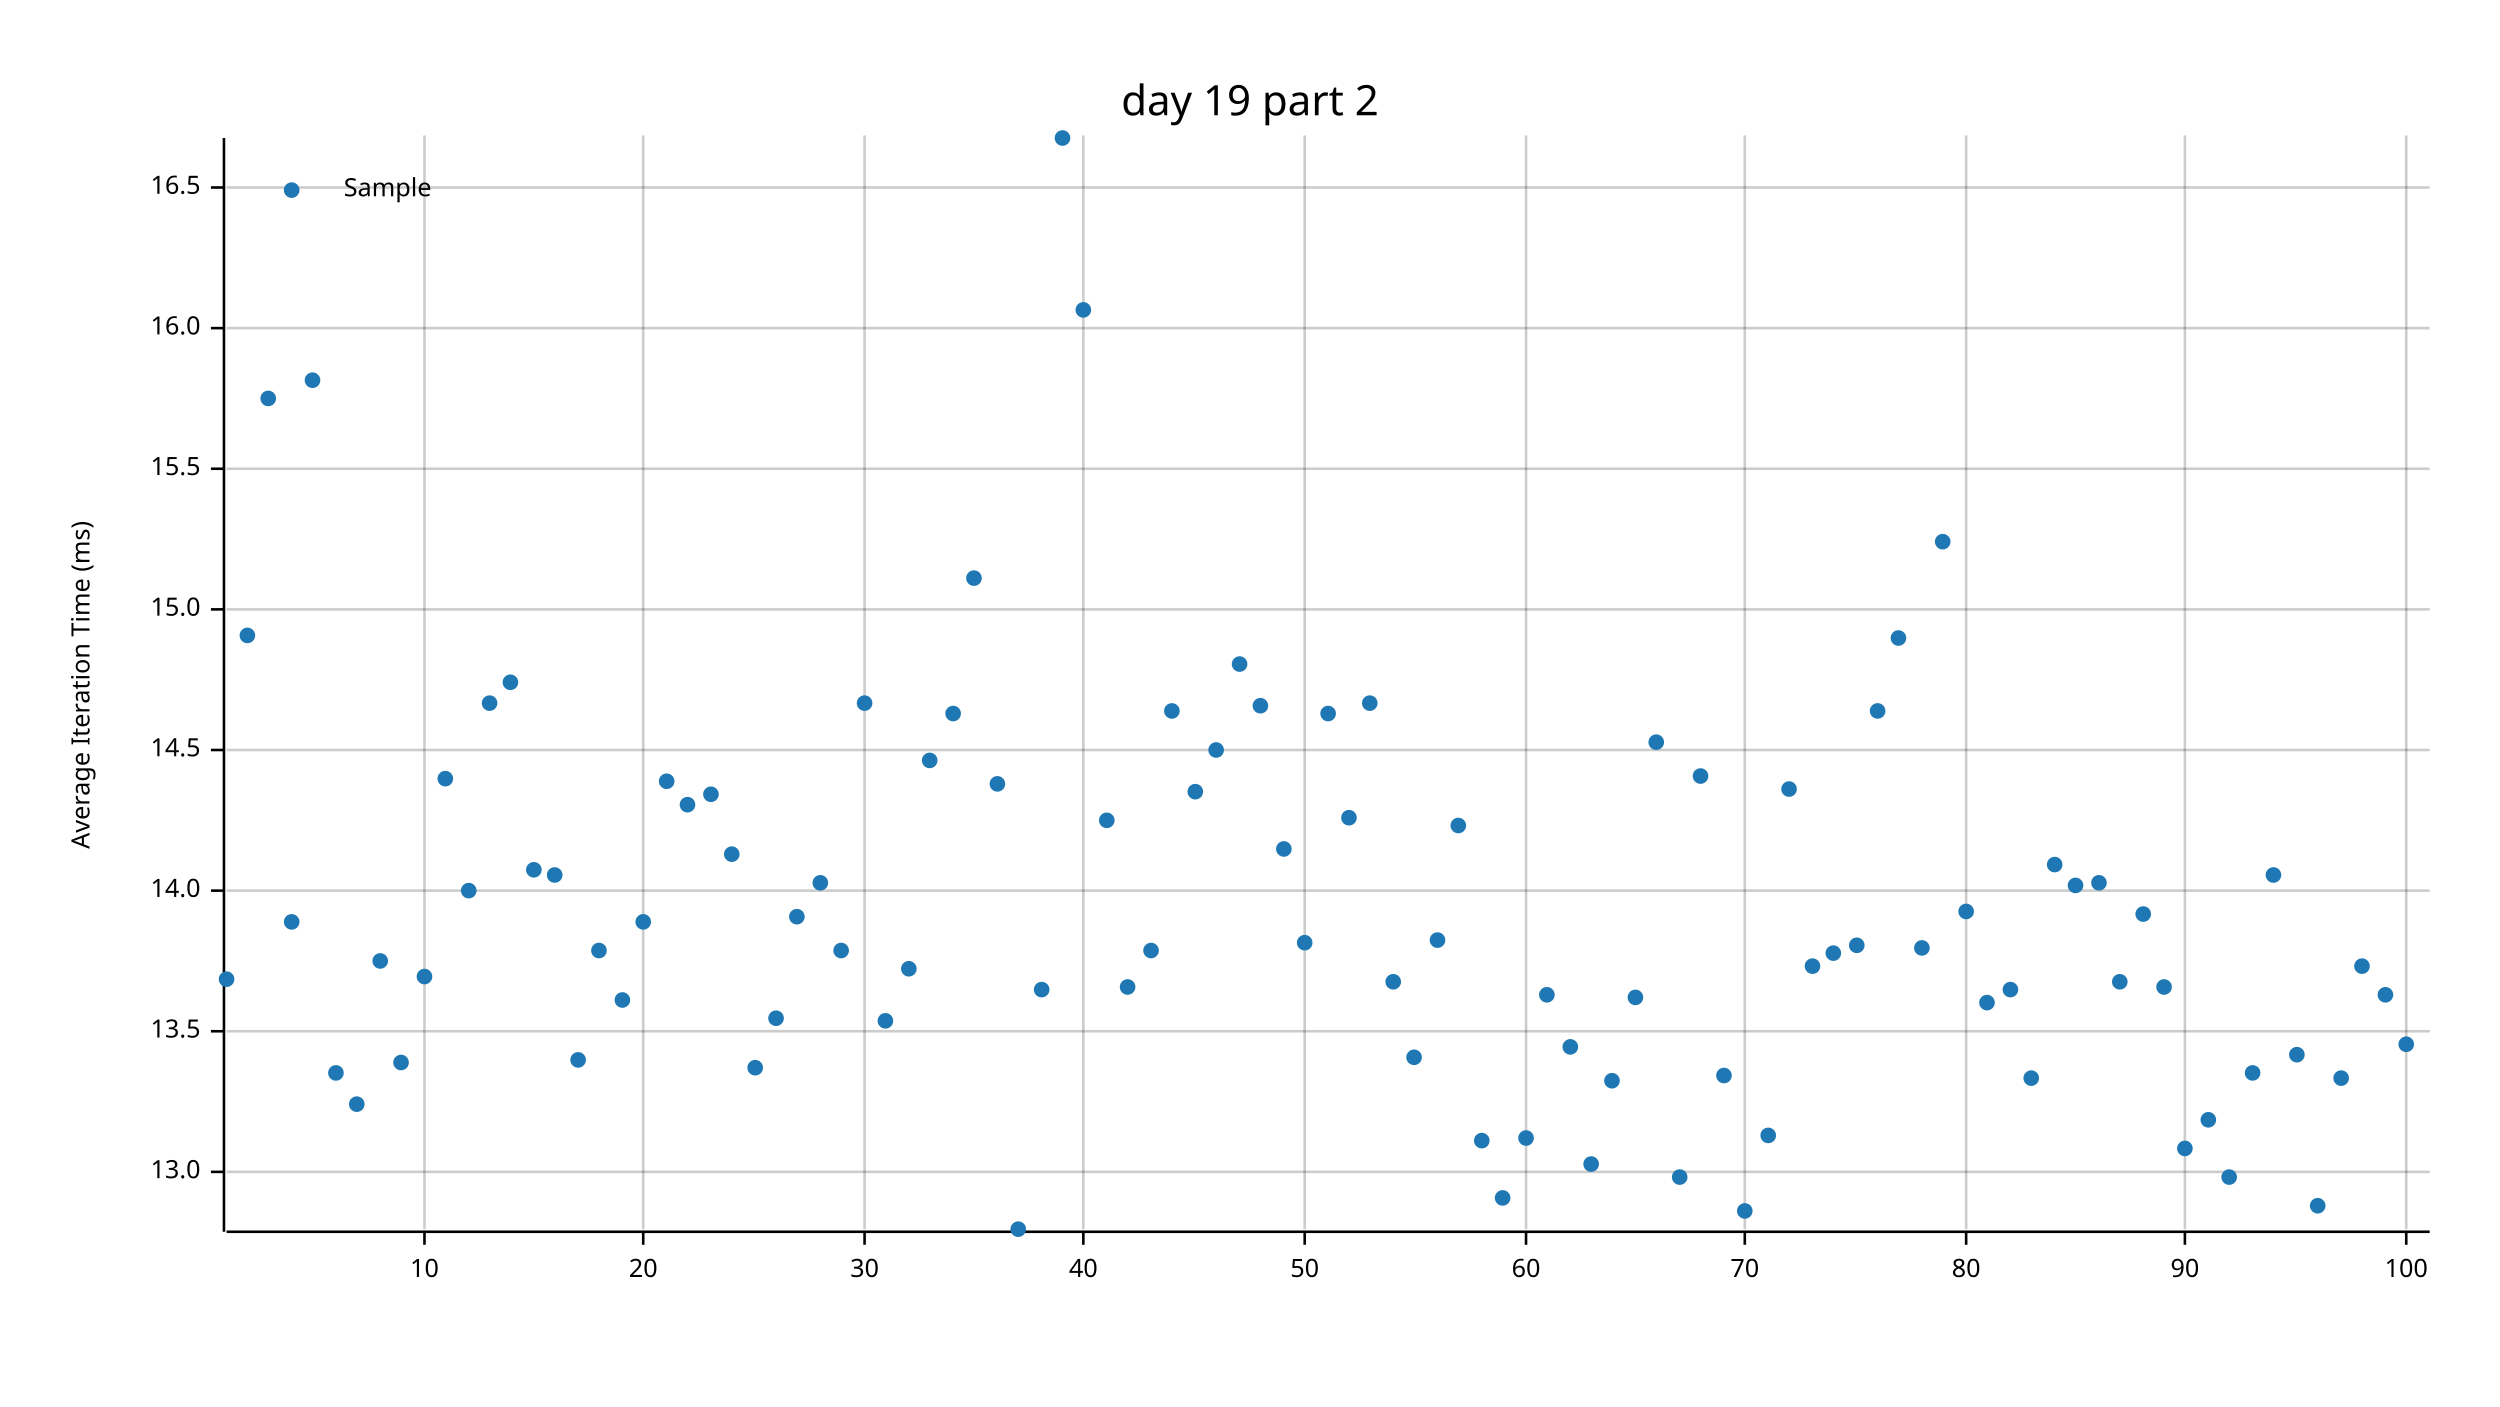
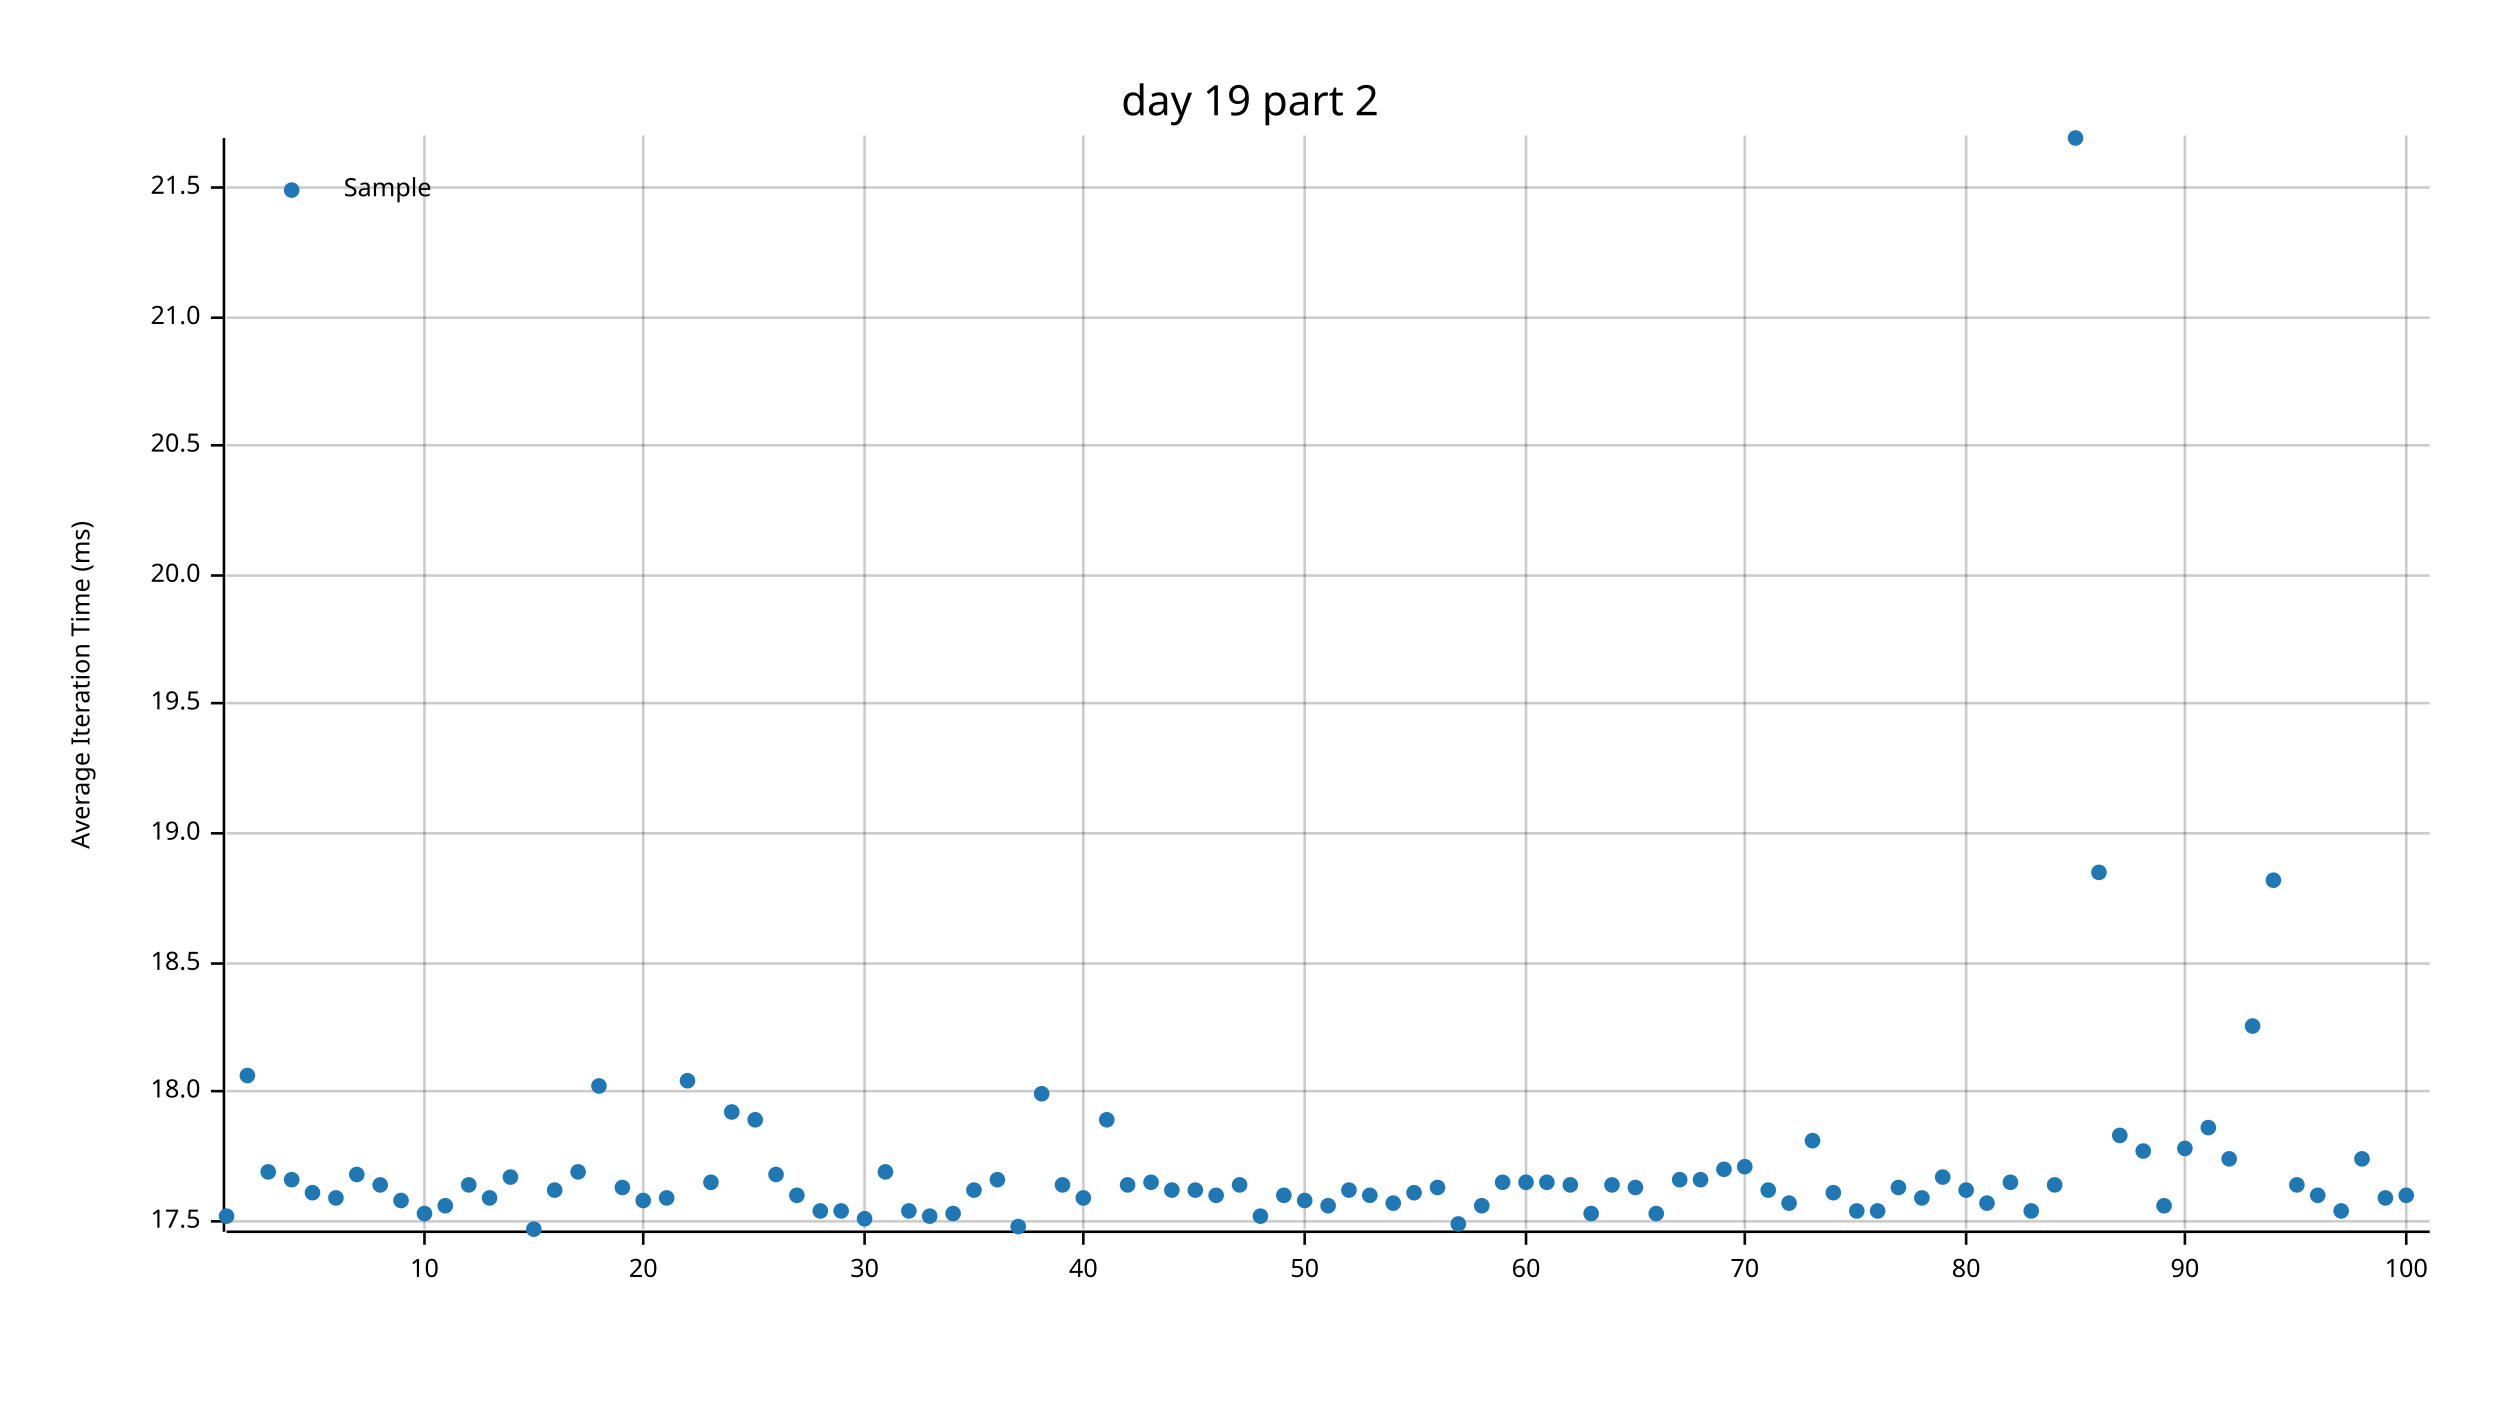
<svg xmlns="http://www.w3.org/2000/svg" width="960" height="540" viewBox="0 0 960 540">
  <text x="480" y="32" dy="0.76em" text-anchor="middle" font-family="sans-serif" font-size="16.129" opacity="1" fill="#000000">
day 19 part 2
</text>
  <text x="27" y="263" dy="0.76em" text-anchor="middle" font-family="sans-serif" font-size="9.677" opacity="1" fill="#000000" transform="rotate(270, 27, 263)">
Average Iteration Time (ms)
</text>
  <line opacity="0.2" stroke="#000000" stroke-width="1" x1="163" y1="472" x2="163" y2="52" />
  <line opacity="0.2" stroke="#000000" stroke-width="1" x1="247" y1="472" x2="247" y2="52" />
  <line opacity="0.2" stroke="#000000" stroke-width="1" x1="332" y1="472" x2="332" y2="52" />
  <line opacity="0.2" stroke="#000000" stroke-width="1" x1="416" y1="472" x2="416" y2="52" />
  <line opacity="0.2" stroke="#000000" stroke-width="1" x1="501" y1="472" x2="501" y2="52" />
  <line opacity="0.2" stroke="#000000" stroke-width="1" x1="586" y1="472" x2="586" y2="52" />
  <line opacity="0.2" stroke="#000000" stroke-width="1" x1="670" y1="472" x2="670" y2="52" />
  <line opacity="0.2" stroke="#000000" stroke-width="1" x1="755" y1="472" x2="755" y2="52" />
  <line opacity="0.2" stroke="#000000" stroke-width="1" x1="839" y1="472" x2="839" y2="52" />
  <line opacity="0.2" stroke="#000000" stroke-width="1" x1="924" y1="472" x2="924" y2="52" />
-   <line opacity="0.2" stroke="#000000" stroke-width="1" x1="87" y1="450" x2="933" y2="450" />
-   <line opacity="0.2" stroke="#000000" stroke-width="1" x1="87" y1="396" x2="933" y2="396" />
-   <line opacity="0.2" stroke="#000000" stroke-width="1" x1="87" y1="342" x2="933" y2="342" />
-   <line opacity="0.2" stroke="#000000" stroke-width="1" x1="87" y1="288" x2="933" y2="288" />
-   <line opacity="0.2" stroke="#000000" stroke-width="1" x1="87" y1="234" x2="933" y2="234" />
-   <line opacity="0.2" stroke="#000000" stroke-width="1" x1="87" y1="180" x2="933" y2="180" />
-   <line opacity="0.2" stroke="#000000" stroke-width="1" x1="87" y1="126" x2="933" y2="126" />
+   <line opacity="0.2" stroke="#000000" stroke-width="1" x1="87" y1="469" x2="933" y2="469" />
+   <line opacity="0.2" stroke="#000000" stroke-width="1" x1="87" y1="419" x2="933" y2="419" />
+   <line opacity="0.2" stroke="#000000" stroke-width="1" x1="87" y1="370" x2="933" y2="370" />
+   <line opacity="0.2" stroke="#000000" stroke-width="1" x1="87" y1="320" x2="933" y2="320" />
+   <line opacity="0.2" stroke="#000000" stroke-width="1" x1="87" y1="270" x2="933" y2="270" />
+   <line opacity="0.2" stroke="#000000" stroke-width="1" x1="87" y1="221" x2="933" y2="221" />
+   <line opacity="0.2" stroke="#000000" stroke-width="1" x1="87" y1="171" x2="933" y2="171" />
+   <line opacity="0.2" stroke="#000000" stroke-width="1" x1="87" y1="122" x2="933" y2="122" />
  <line opacity="0.2" stroke="#000000" stroke-width="1" x1="87" y1="72" x2="933" y2="72" />
  <polyline fill="none" opacity="1" stroke="#000000" stroke-width="1" points="86,53 86,473 " />
-   <text x="77" y="450" dy="0.5ex" text-anchor="end" font-family="sans-serif" font-size="9.677" opacity="1" fill="#000000">
- 13.0
- </text>
-   <polyline fill="none" opacity="1" stroke="#000000" stroke-width="1" points="81,450 86,450 " />
-   <text x="77" y="396" dy="0.5ex" text-anchor="end" font-family="sans-serif" font-size="9.677" opacity="1" fill="#000000">
- 13.5
- </text>
-   <polyline fill="none" opacity="1" stroke="#000000" stroke-width="1" points="81,396 86,396 " />
-   <text x="77" y="342" dy="0.5ex" text-anchor="end" font-family="sans-serif" font-size="9.677" opacity="1" fill="#000000">
- 14.0
- </text>
-   <polyline fill="none" opacity="1" stroke="#000000" stroke-width="1" points="81,342 86,342 " />
-   <text x="77" y="288" dy="0.5ex" text-anchor="end" font-family="sans-serif" font-size="9.677" opacity="1" fill="#000000">
- 14.5
- </text>
-   <polyline fill="none" opacity="1" stroke="#000000" stroke-width="1" points="81,288 86,288 " />
-   <text x="77" y="234" dy="0.5ex" text-anchor="end" font-family="sans-serif" font-size="9.677" opacity="1" fill="#000000">
- 15.0
- </text>
-   <polyline fill="none" opacity="1" stroke="#000000" stroke-width="1" points="81,234 86,234 " />
-   <text x="77" y="180" dy="0.5ex" text-anchor="end" font-family="sans-serif" font-size="9.677" opacity="1" fill="#000000">
- 15.5
- </text>
-   <polyline fill="none" opacity="1" stroke="#000000" stroke-width="1" points="81,180 86,180 " />
-   <text x="77" y="126" dy="0.5ex" text-anchor="end" font-family="sans-serif" font-size="9.677" opacity="1" fill="#000000">
- 16.0
- </text>
-   <polyline fill="none" opacity="1" stroke="#000000" stroke-width="1" points="81,126 86,126 " />
+   <text x="77" y="469" dy="0.5ex" text-anchor="end" font-family="sans-serif" font-size="9.677" opacity="1" fill="#000000">
+ 17.5
+ </text>
+   <polyline fill="none" opacity="1" stroke="#000000" stroke-width="1" points="81,469 86,469 " />
+   <text x="77" y="419" dy="0.5ex" text-anchor="end" font-family="sans-serif" font-size="9.677" opacity="1" fill="#000000">
+ 18.0
+ </text>
+   <polyline fill="none" opacity="1" stroke="#000000" stroke-width="1" points="81,419 86,419 " />
+   <text x="77" y="370" dy="0.5ex" text-anchor="end" font-family="sans-serif" font-size="9.677" opacity="1" fill="#000000">
+ 18.5
+ </text>
+   <polyline fill="none" opacity="1" stroke="#000000" stroke-width="1" points="81,370 86,370 " />
+   <text x="77" y="320" dy="0.5ex" text-anchor="end" font-family="sans-serif" font-size="9.677" opacity="1" fill="#000000">
+ 19.0
+ </text>
+   <polyline fill="none" opacity="1" stroke="#000000" stroke-width="1" points="81,320 86,320 " />
+   <text x="77" y="270" dy="0.5ex" text-anchor="end" font-family="sans-serif" font-size="9.677" opacity="1" fill="#000000">
+ 19.5
+ </text>
+   <polyline fill="none" opacity="1" stroke="#000000" stroke-width="1" points="81,270 86,270 " />
+   <text x="77" y="221" dy="0.5ex" text-anchor="end" font-family="sans-serif" font-size="9.677" opacity="1" fill="#000000">
+ 20.0
+ </text>
+   <polyline fill="none" opacity="1" stroke="#000000" stroke-width="1" points="81,221 86,221 " />
+   <text x="77" y="171" dy="0.5ex" text-anchor="end" font-family="sans-serif" font-size="9.677" opacity="1" fill="#000000">
+ 20.5
+ </text>
+   <polyline fill="none" opacity="1" stroke="#000000" stroke-width="1" points="81,171 86,171 " />
+   <text x="77" y="122" dy="0.5ex" text-anchor="end" font-family="sans-serif" font-size="9.677" opacity="1" fill="#000000">
+ 21.0
+ </text>
+   <polyline fill="none" opacity="1" stroke="#000000" stroke-width="1" points="81,122 86,122 " />
  <text x="77" y="72" dy="0.5ex" text-anchor="end" font-family="sans-serif" font-size="9.677" opacity="1" fill="#000000">
- 16.5
+ 21.5
</text>
  <polyline fill="none" opacity="1" stroke="#000000" stroke-width="1" points="81,72 86,72 " />
  <polyline fill="none" opacity="1" stroke="#000000" stroke-width="1" points="87,473 933,473 " />
  <text x="163" y="483" dy="0.76em" text-anchor="middle" font-family="sans-serif" font-size="9.677" opacity="1" fill="#000000">
10
</text>
  <polyline fill="none" opacity="1" stroke="#000000" stroke-width="1" points="163,473 163,478 " />
  <text x="247" y="483" dy="0.76em" text-anchor="middle" font-family="sans-serif" font-size="9.677" opacity="1" fill="#000000">
20
</text>
  <polyline fill="none" opacity="1" stroke="#000000" stroke-width="1" points="247,473 247,478 " />
  <text x="332" y="483" dy="0.76em" text-anchor="middle" font-family="sans-serif" font-size="9.677" opacity="1" fill="#000000">
30
</text>
  <polyline fill="none" opacity="1" stroke="#000000" stroke-width="1" points="332,473 332,478 " />
  <text x="416" y="483" dy="0.76em" text-anchor="middle" font-family="sans-serif" font-size="9.677" opacity="1" fill="#000000">
40
</text>
  <polyline fill="none" opacity="1" stroke="#000000" stroke-width="1" points="416,473 416,478 " />
  <text x="501" y="483" dy="0.76em" text-anchor="middle" font-family="sans-serif" font-size="9.677" opacity="1" fill="#000000">
50
</text>
  <polyline fill="none" opacity="1" stroke="#000000" stroke-width="1" points="501,473 501,478 " />
  <text x="586" y="483" dy="0.76em" text-anchor="middle" font-family="sans-serif" font-size="9.677" opacity="1" fill="#000000">
60
</text>
  <polyline fill="none" opacity="1" stroke="#000000" stroke-width="1" points="586,473 586,478 " />
  <text x="670" y="483" dy="0.76em" text-anchor="middle" font-family="sans-serif" font-size="9.677" opacity="1" fill="#000000">
70
</text>
  <polyline fill="none" opacity="1" stroke="#000000" stroke-width="1" points="670,473 670,478 " />
  <text x="755" y="483" dy="0.76em" text-anchor="middle" font-family="sans-serif" font-size="9.677" opacity="1" fill="#000000">
80
</text>
  <polyline fill="none" opacity="1" stroke="#000000" stroke-width="1" points="755,473 755,478 " />
  <text x="839" y="483" dy="0.76em" text-anchor="middle" font-family="sans-serif" font-size="9.677" opacity="1" fill="#000000">
90
</text>
  <polyline fill="none" opacity="1" stroke="#000000" stroke-width="1" points="839,473 839,478 " />
  <text x="924" y="483" dy="0.76em" text-anchor="middle" font-family="sans-serif" font-size="9.677" opacity="1" fill="#000000">
100
</text>
  <polyline fill="none" opacity="1" stroke="#000000" stroke-width="1" points="924,473 924,478 " />
-   <circle cx="87" cy="376" r="3" opacity="1" fill="#1F78B4" stroke="none" />
-   <circle cx="95" cy="244" r="3" opacity="1" fill="#1F78B4" stroke="none" />
-   <circle cx="103" cy="153" r="3" opacity="1" fill="#1F78B4" stroke="none" />
-   <circle cx="112" cy="354" r="3" opacity="1" fill="#1F78B4" stroke="none" />
-   <circle cx="120" cy="146" r="3" opacity="1" fill="#1F78B4" stroke="none" />
-   <circle cx="129" cy="412" r="3" opacity="1" fill="#1F78B4" stroke="none" />
-   <circle cx="137" cy="424" r="3" opacity="1" fill="#1F78B4" stroke="none" />
-   <circle cx="146" cy="369" r="3" opacity="1" fill="#1F78B4" stroke="none" />
-   <circle cx="154" cy="408" r="3" opacity="1" fill="#1F78B4" stroke="none" />
-   <circle cx="163" cy="375" r="3" opacity="1" fill="#1F78B4" stroke="none" />
-   <circle cx="171" cy="299" r="3" opacity="1" fill="#1F78B4" stroke="none" />
-   <circle cx="180" cy="342" r="3" opacity="1" fill="#1F78B4" stroke="none" />
-   <circle cx="188" cy="270" r="3" opacity="1" fill="#1F78B4" stroke="none" />
-   <circle cx="196" cy="262" r="3" opacity="1" fill="#1F78B4" stroke="none" />
-   <circle cx="205" cy="334" r="3" opacity="1" fill="#1F78B4" stroke="none" />
-   <circle cx="213" cy="336" r="3" opacity="1" fill="#1F78B4" stroke="none" />
-   <circle cx="222" cy="407" r="3" opacity="1" fill="#1F78B4" stroke="none" />
-   <circle cx="230" cy="365" r="3" opacity="1" fill="#1F78B4" stroke="none" />
-   <circle cx="239" cy="384" r="3" opacity="1" fill="#1F78B4" stroke="none" />
-   <circle cx="247" cy="354" r="3" opacity="1" fill="#1F78B4" stroke="none" />
-   <circle cx="256" cy="300" r="3" opacity="1" fill="#1F78B4" stroke="none" />
-   <circle cx="264" cy="309" r="3" opacity="1" fill="#1F78B4" stroke="none" />
-   <circle cx="273" cy="305" r="3" opacity="1" fill="#1F78B4" stroke="none" />
-   <circle cx="281" cy="328" r="3" opacity="1" fill="#1F78B4" stroke="none" />
-   <circle cx="290" cy="410" r="3" opacity="1" fill="#1F78B4" stroke="none" />
-   <circle cx="298" cy="391" r="3" opacity="1" fill="#1F78B4" stroke="none" />
-   <circle cx="306" cy="352" r="3" opacity="1" fill="#1F78B4" stroke="none" />
-   <circle cx="315" cy="339" r="3" opacity="1" fill="#1F78B4" stroke="none" />
-   <circle cx="323" cy="365" r="3" opacity="1" fill="#1F78B4" stroke="none" />
-   <circle cx="332" cy="270" r="3" opacity="1" fill="#1F78B4" stroke="none" />
-   <circle cx="340" cy="392" r="3" opacity="1" fill="#1F78B4" stroke="none" />
-   <circle cx="349" cy="372" r="3" opacity="1" fill="#1F78B4" stroke="none" />
-   <circle cx="357" cy="292" r="3" opacity="1" fill="#1F78B4" stroke="none" />
-   <circle cx="366" cy="274" r="3" opacity="1" fill="#1F78B4" stroke="none" />
-   <circle cx="374" cy="222" r="3" opacity="1" fill="#1F78B4" stroke="none" />
-   <circle cx="383" cy="301" r="3" opacity="1" fill="#1F78B4" stroke="none" />
-   <circle cx="391" cy="472" r="3" opacity="1" fill="#1F78B4" stroke="none" />
-   <circle cx="400" cy="380" r="3" opacity="1" fill="#1F78B4" stroke="none" />
-   <circle cx="408" cy="53" r="3" opacity="1" fill="#1F78B4" stroke="none" />
-   <circle cx="416" cy="119" r="3" opacity="1" fill="#1F78B4" stroke="none" />
-   <circle cx="425" cy="315" r="3" opacity="1" fill="#1F78B4" stroke="none" />
-   <circle cx="433" cy="379" r="3" opacity="1" fill="#1F78B4" stroke="none" />
-   <circle cx="442" cy="365" r="3" opacity="1" fill="#1F78B4" stroke="none" />
-   <circle cx="450" cy="273" r="3" opacity="1" fill="#1F78B4" stroke="none" />
-   <circle cx="459" cy="304" r="3" opacity="1" fill="#1F78B4" stroke="none" />
-   <circle cx="467" cy="288" r="3" opacity="1" fill="#1F78B4" stroke="none" />
-   <circle cx="476" cy="255" r="3" opacity="1" fill="#1F78B4" stroke="none" />
-   <circle cx="484" cy="271" r="3" opacity="1" fill="#1F78B4" stroke="none" />
-   <circle cx="493" cy="326" r="3" opacity="1" fill="#1F78B4" stroke="none" />
-   <circle cx="501" cy="362" r="3" opacity="1" fill="#1F78B4" stroke="none" />
-   <circle cx="510" cy="274" r="3" opacity="1" fill="#1F78B4" stroke="none" />
-   <circle cx="518" cy="314" r="3" opacity="1" fill="#1F78B4" stroke="none" />
-   <circle cx="526" cy="270" r="3" opacity="1" fill="#1F78B4" stroke="none" />
-   <circle cx="535" cy="377" r="3" opacity="1" fill="#1F78B4" stroke="none" />
-   <circle cx="543" cy="406" r="3" opacity="1" fill="#1F78B4" stroke="none" />
-   <circle cx="552" cy="361" r="3" opacity="1" fill="#1F78B4" stroke="none" />
-   <circle cx="560" cy="317" r="3" opacity="1" fill="#1F78B4" stroke="none" />
-   <circle cx="569" cy="438" r="3" opacity="1" fill="#1F78B4" stroke="none" />
-   <circle cx="577" cy="460" r="3" opacity="1" fill="#1F78B4" stroke="none" />
-   <circle cx="586" cy="437" r="3" opacity="1" fill="#1F78B4" stroke="none" />
-   <circle cx="594" cy="382" r="3" opacity="1" fill="#1F78B4" stroke="none" />
-   <circle cx="603" cy="402" r="3" opacity="1" fill="#1F78B4" stroke="none" />
-   <circle cx="611" cy="447" r="3" opacity="1" fill="#1F78B4" stroke="none" />
-   <circle cx="619" cy="415" r="3" opacity="1" fill="#1F78B4" stroke="none" />
-   <circle cx="628" cy="383" r="3" opacity="1" fill="#1F78B4" stroke="none" />
-   <circle cx="636" cy="285" r="3" opacity="1" fill="#1F78B4" stroke="none" />
-   <circle cx="645" cy="452" r="3" opacity="1" fill="#1F78B4" stroke="none" />
-   <circle cx="653" cy="298" r="3" opacity="1" fill="#1F78B4" stroke="none" />
-   <circle cx="662" cy="413" r="3" opacity="1" fill="#1F78B4" stroke="none" />
-   <circle cx="670" cy="465" r="3" opacity="1" fill="#1F78B4" stroke="none" />
-   <circle cx="679" cy="436" r="3" opacity="1" fill="#1F78B4" stroke="none" />
-   <circle cx="687" cy="303" r="3" opacity="1" fill="#1F78B4" stroke="none" />
-   <circle cx="696" cy="371" r="3" opacity="1" fill="#1F78B4" stroke="none" />
-   <circle cx="704" cy="366" r="3" opacity="1" fill="#1F78B4" stroke="none" />
-   <circle cx="713" cy="363" r="3" opacity="1" fill="#1F78B4" stroke="none" />
-   <circle cx="721" cy="273" r="3" opacity="1" fill="#1F78B4" stroke="none" />
-   <circle cx="729" cy="245" r="3" opacity="1" fill="#1F78B4" stroke="none" />
-   <circle cx="738" cy="364" r="3" opacity="1" fill="#1F78B4" stroke="none" />
-   <circle cx="746" cy="208" r="3" opacity="1" fill="#1F78B4" stroke="none" />
-   <circle cx="755" cy="350" r="3" opacity="1" fill="#1F78B4" stroke="none" />
-   <circle cx="763" cy="385" r="3" opacity="1" fill="#1F78B4" stroke="none" />
-   <circle cx="772" cy="380" r="3" opacity="1" fill="#1F78B4" stroke="none" />
-   <circle cx="780" cy="414" r="3" opacity="1" fill="#1F78B4" stroke="none" />
-   <circle cx="789" cy="332" r="3" opacity="1" fill="#1F78B4" stroke="none" />
-   <circle cx="797" cy="340" r="3" opacity="1" fill="#1F78B4" stroke="none" />
-   <circle cx="806" cy="339" r="3" opacity="1" fill="#1F78B4" stroke="none" />
-   <circle cx="814" cy="377" r="3" opacity="1" fill="#1F78B4" stroke="none" />
-   <circle cx="823" cy="351" r="3" opacity="1" fill="#1F78B4" stroke="none" />
-   <circle cx="831" cy="379" r="3" opacity="1" fill="#1F78B4" stroke="none" />
+   <circle cx="87" cy="467" r="3" opacity="1" fill="#1F78B4" stroke="none" />
+   <circle cx="95" cy="413" r="3" opacity="1" fill="#1F78B4" stroke="none" />
+   <circle cx="103" cy="450" r="3" opacity="1" fill="#1F78B4" stroke="none" />
+   <circle cx="112" cy="453" r="3" opacity="1" fill="#1F78B4" stroke="none" />
+   <circle cx="120" cy="458" r="3" opacity="1" fill="#1F78B4" stroke="none" />
+   <circle cx="129" cy="460" r="3" opacity="1" fill="#1F78B4" stroke="none" />
+   <circle cx="137" cy="451" r="3" opacity="1" fill="#1F78B4" stroke="none" />
+   <circle cx="146" cy="455" r="3" opacity="1" fill="#1F78B4" stroke="none" />
+   <circle cx="154" cy="461" r="3" opacity="1" fill="#1F78B4" stroke="none" />
+   <circle cx="163" cy="466" r="3" opacity="1" fill="#1F78B4" stroke="none" />
+   <circle cx="171" cy="463" r="3" opacity="1" fill="#1F78B4" stroke="none" />
+   <circle cx="180" cy="455" r="3" opacity="1" fill="#1F78B4" stroke="none" />
+   <circle cx="188" cy="460" r="3" opacity="1" fill="#1F78B4" stroke="none" />
+   <circle cx="196" cy="452" r="3" opacity="1" fill="#1F78B4" stroke="none" />
+   <circle cx="205" cy="472" r="3" opacity="1" fill="#1F78B4" stroke="none" />
+   <circle cx="213" cy="457" r="3" opacity="1" fill="#1F78B4" stroke="none" />
+   <circle cx="222" cy="450" r="3" opacity="1" fill="#1F78B4" stroke="none" />
+   <circle cx="230" cy="417" r="3" opacity="1" fill="#1F78B4" stroke="none" />
+   <circle cx="239" cy="456" r="3" opacity="1" fill="#1F78B4" stroke="none" />
+   <circle cx="247" cy="461" r="3" opacity="1" fill="#1F78B4" stroke="none" />
+   <circle cx="256" cy="460" r="3" opacity="1" fill="#1F78B4" stroke="none" />
+   <circle cx="264" cy="415" r="3" opacity="1" fill="#1F78B4" stroke="none" />
+   <circle cx="273" cy="454" r="3" opacity="1" fill="#1F78B4" stroke="none" />
+   <circle cx="281" cy="427" r="3" opacity="1" fill="#1F78B4" stroke="none" />
+   <circle cx="290" cy="430" r="3" opacity="1" fill="#1F78B4" stroke="none" />
+   <circle cx="298" cy="451" r="3" opacity="1" fill="#1F78B4" stroke="none" />
+   <circle cx="306" cy="459" r="3" opacity="1" fill="#1F78B4" stroke="none" />
+   <circle cx="315" cy="465" r="3" opacity="1" fill="#1F78B4" stroke="none" />
+   <circle cx="323" cy="465" r="3" opacity="1" fill="#1F78B4" stroke="none" />
+   <circle cx="332" cy="468" r="3" opacity="1" fill="#1F78B4" stroke="none" />
+   <circle cx="340" cy="450" r="3" opacity="1" fill="#1F78B4" stroke="none" />
+   <circle cx="349" cy="465" r="3" opacity="1" fill="#1F78B4" stroke="none" />
+   <circle cx="357" cy="467" r="3" opacity="1" fill="#1F78B4" stroke="none" />
+   <circle cx="366" cy="466" r="3" opacity="1" fill="#1F78B4" stroke="none" />
+   <circle cx="374" cy="457" r="3" opacity="1" fill="#1F78B4" stroke="none" />
+   <circle cx="383" cy="453" r="3" opacity="1" fill="#1F78B4" stroke="none" />
+   <circle cx="391" cy="471" r="3" opacity="1" fill="#1F78B4" stroke="none" />
+   <circle cx="400" cy="420" r="3" opacity="1" fill="#1F78B4" stroke="none" />
+   <circle cx="408" cy="455" r="3" opacity="1" fill="#1F78B4" stroke="none" />
+   <circle cx="416" cy="460" r="3" opacity="1" fill="#1F78B4" stroke="none" />
+   <circle cx="425" cy="430" r="3" opacity="1" fill="#1F78B4" stroke="none" />
+   <circle cx="433" cy="455" r="3" opacity="1" fill="#1F78B4" stroke="none" />
+   <circle cx="442" cy="454" r="3" opacity="1" fill="#1F78B4" stroke="none" />
+   <circle cx="450" cy="457" r="3" opacity="1" fill="#1F78B4" stroke="none" />
+   <circle cx="459" cy="457" r="3" opacity="1" fill="#1F78B4" stroke="none" />
+   <circle cx="467" cy="459" r="3" opacity="1" fill="#1F78B4" stroke="none" />
+   <circle cx="476" cy="455" r="3" opacity="1" fill="#1F78B4" stroke="none" />
+   <circle cx="484" cy="467" r="3" opacity="1" fill="#1F78B4" stroke="none" />
+   <circle cx="493" cy="459" r="3" opacity="1" fill="#1F78B4" stroke="none" />
+   <circle cx="501" cy="461" r="3" opacity="1" fill="#1F78B4" stroke="none" />
+   <circle cx="510" cy="463" r="3" opacity="1" fill="#1F78B4" stroke="none" />
+   <circle cx="518" cy="457" r="3" opacity="1" fill="#1F78B4" stroke="none" />
+   <circle cx="526" cy="459" r="3" opacity="1" fill="#1F78B4" stroke="none" />
+   <circle cx="535" cy="462" r="3" opacity="1" fill="#1F78B4" stroke="none" />
+   <circle cx="543" cy="458" r="3" opacity="1" fill="#1F78B4" stroke="none" />
+   <circle cx="552" cy="456" r="3" opacity="1" fill="#1F78B4" stroke="none" />
+   <circle cx="560" cy="470" r="3" opacity="1" fill="#1F78B4" stroke="none" />
+   <circle cx="569" cy="463" r="3" opacity="1" fill="#1F78B4" stroke="none" />
+   <circle cx="577" cy="454" r="3" opacity="1" fill="#1F78B4" stroke="none" />
+   <circle cx="586" cy="454" r="3" opacity="1" fill="#1F78B4" stroke="none" />
+   <circle cx="594" cy="454" r="3" opacity="1" fill="#1F78B4" stroke="none" />
+   <circle cx="603" cy="455" r="3" opacity="1" fill="#1F78B4" stroke="none" />
+   <circle cx="611" cy="466" r="3" opacity="1" fill="#1F78B4" stroke="none" />
+   <circle cx="619" cy="455" r="3" opacity="1" fill="#1F78B4" stroke="none" />
+   <circle cx="628" cy="456" r="3" opacity="1" fill="#1F78B4" stroke="none" />
+   <circle cx="636" cy="466" r="3" opacity="1" fill="#1F78B4" stroke="none" />
+   <circle cx="645" cy="453" r="3" opacity="1" fill="#1F78B4" stroke="none" />
+   <circle cx="653" cy="453" r="3" opacity="1" fill="#1F78B4" stroke="none" />
+   <circle cx="662" cy="449" r="3" opacity="1" fill="#1F78B4" stroke="none" />
+   <circle cx="670" cy="448" r="3" opacity="1" fill="#1F78B4" stroke="none" />
+   <circle cx="679" cy="457" r="3" opacity="1" fill="#1F78B4" stroke="none" />
+   <circle cx="687" cy="462" r="3" opacity="1" fill="#1F78B4" stroke="none" />
+   <circle cx="696" cy="438" r="3" opacity="1" fill="#1F78B4" stroke="none" />
+   <circle cx="704" cy="458" r="3" opacity="1" fill="#1F78B4" stroke="none" />
+   <circle cx="713" cy="465" r="3" opacity="1" fill="#1F78B4" stroke="none" />
+   <circle cx="721" cy="465" r="3" opacity="1" fill="#1F78B4" stroke="none" />
+   <circle cx="729" cy="456" r="3" opacity="1" fill="#1F78B4" stroke="none" />
+   <circle cx="738" cy="460" r="3" opacity="1" fill="#1F78B4" stroke="none" />
+   <circle cx="746" cy="452" r="3" opacity="1" fill="#1F78B4" stroke="none" />
+   <circle cx="755" cy="457" r="3" opacity="1" fill="#1F78B4" stroke="none" />
+   <circle cx="763" cy="462" r="3" opacity="1" fill="#1F78B4" stroke="none" />
+   <circle cx="772" cy="454" r="3" opacity="1" fill="#1F78B4" stroke="none" />
+   <circle cx="780" cy="465" r="3" opacity="1" fill="#1F78B4" stroke="none" />
+   <circle cx="789" cy="455" r="3" opacity="1" fill="#1F78B4" stroke="none" />
+   <circle cx="797" cy="53" r="3" opacity="1" fill="#1F78B4" stroke="none" />
+   <circle cx="806" cy="335" r="3" opacity="1" fill="#1F78B4" stroke="none" />
+   <circle cx="814" cy="436" r="3" opacity="1" fill="#1F78B4" stroke="none" />
+   <circle cx="823" cy="442" r="3" opacity="1" fill="#1F78B4" stroke="none" />
+   <circle cx="831" cy="463" r="3" opacity="1" fill="#1F78B4" stroke="none" />
  <circle cx="839" cy="441" r="3" opacity="1" fill="#1F78B4" stroke="none" />
-   <circle cx="848" cy="430" r="3" opacity="1" fill="#1F78B4" stroke="none" />
-   <circle cx="856" cy="452" r="3" opacity="1" fill="#1F78B4" stroke="none" />
-   <circle cx="865" cy="412" r="3" opacity="1" fill="#1F78B4" stroke="none" />
-   <circle cx="873" cy="336" r="3" opacity="1" fill="#1F78B4" stroke="none" />
-   <circle cx="882" cy="405" r="3" opacity="1" fill="#1F78B4" stroke="none" />
-   <circle cx="890" cy="463" r="3" opacity="1" fill="#1F78B4" stroke="none" />
-   <circle cx="899" cy="414" r="3" opacity="1" fill="#1F78B4" stroke="none" />
-   <circle cx="907" cy="371" r="3" opacity="1" fill="#1F78B4" stroke="none" />
-   <circle cx="916" cy="382" r="3" opacity="1" fill="#1F78B4" stroke="none" />
-   <circle cx="924" cy="401" r="3" opacity="1" fill="#1F78B4" stroke="none" />
+   <circle cx="848" cy="433" r="3" opacity="1" fill="#1F78B4" stroke="none" />
+   <circle cx="856" cy="445" r="3" opacity="1" fill="#1F78B4" stroke="none" />
+   <circle cx="865" cy="394" r="3" opacity="1" fill="#1F78B4" stroke="none" />
+   <circle cx="873" cy="338" r="3" opacity="1" fill="#1F78B4" stroke="none" />
+   <circle cx="882" cy="455" r="3" opacity="1" fill="#1F78B4" stroke="none" />
+   <circle cx="890" cy="459" r="3" opacity="1" fill="#1F78B4" stroke="none" />
+   <circle cx="899" cy="465" r="3" opacity="1" fill="#1F78B4" stroke="none" />
+   <circle cx="907" cy="445" r="3" opacity="1" fill="#1F78B4" stroke="none" />
+   <circle cx="916" cy="460" r="3" opacity="1" fill="#1F78B4" stroke="none" />
+   <circle cx="924" cy="459" r="3" opacity="1" fill="#1F78B4" stroke="none" />
  <text x="132" y="68" dy="0.76em" text-anchor="start" font-family="sans-serif" font-size="9.677" opacity="1" fill="#000000">
Sample
</text>
  <circle cx="112" cy="73" r="3" opacity="1" fill="#1F78B4" stroke="none" />
</svg>
